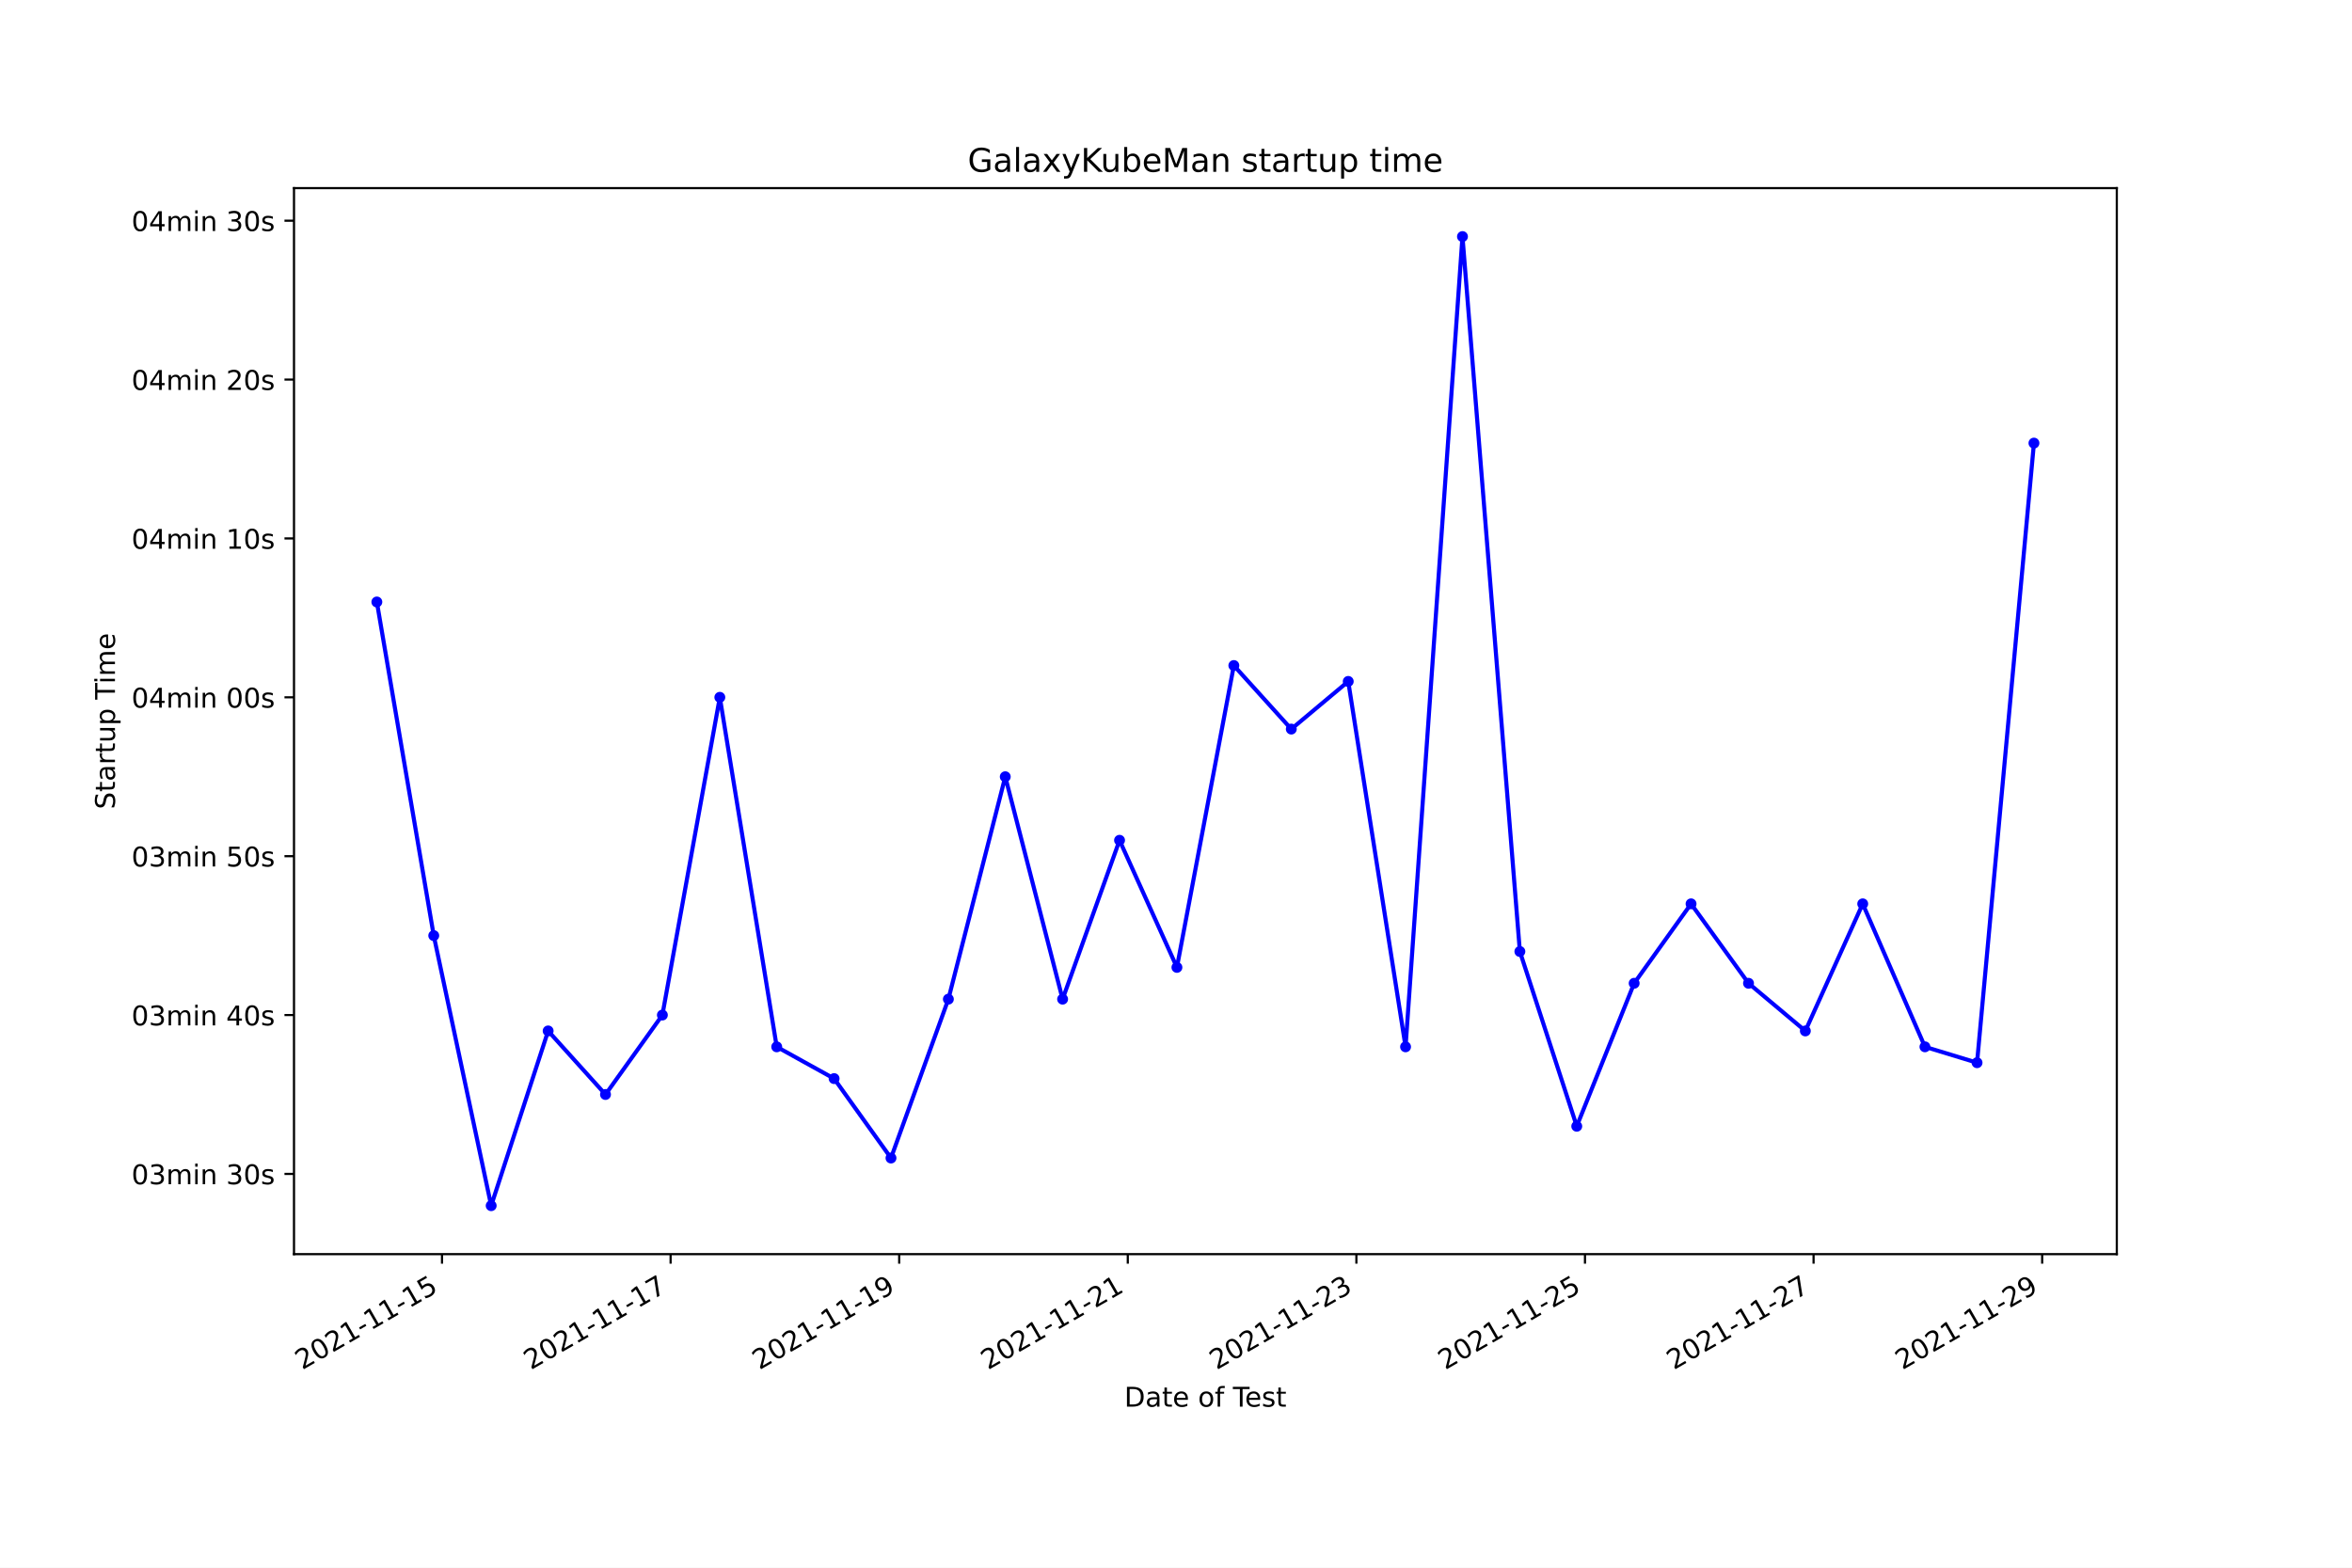
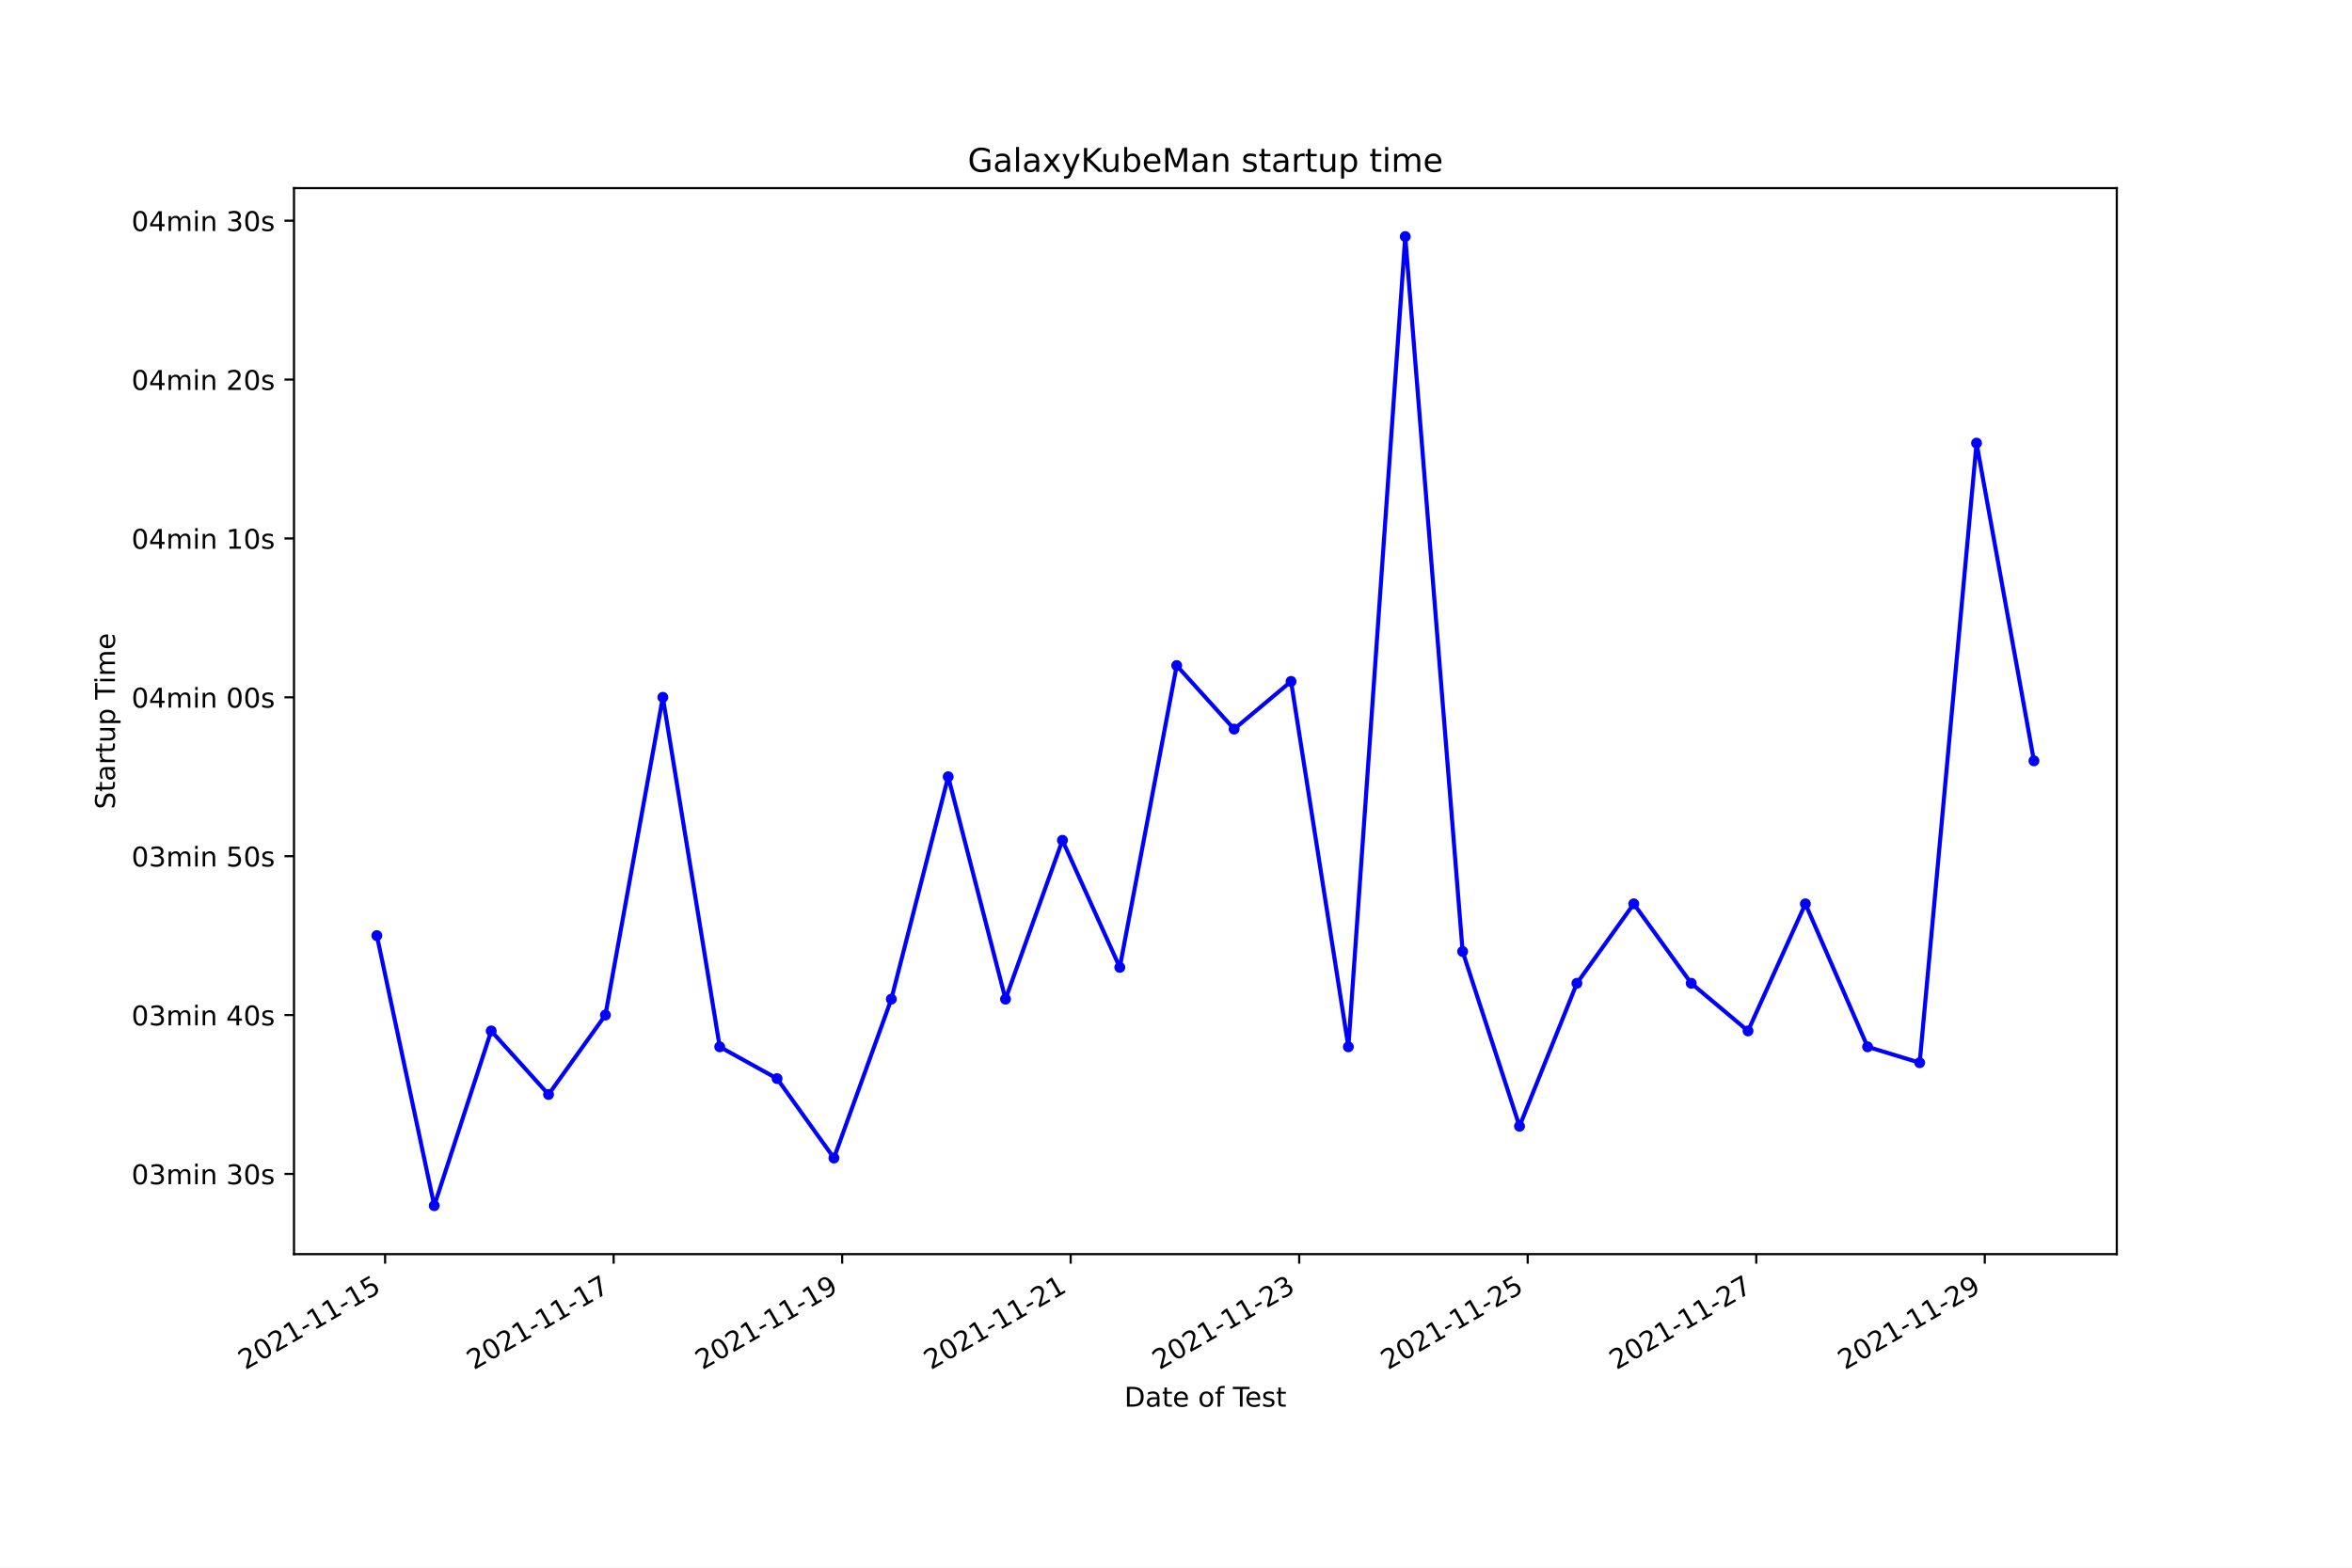
<svg xmlns="http://www.w3.org/2000/svg" xmlns:xlink="http://www.w3.org/1999/xlink" width="864pt" height="576pt" viewBox="0 0 864 576" version="1.1">
  <defs>
    <style type="text/css">*{stroke-linejoin: round; stroke-linecap: butt}</style>
  </defs>
  <g id="figure_1">
    <g id="patch_1">
      <path d="M 0 576  L 864 576  L 864 0  L 0 0  z " style="fill: #ffffff" />
    </g>
    <g id="axes_1">
      <g id="patch_2">
        <path d="M 108 460.8  L 777.6 460.8  L 777.6 69.12  L 108 69.12  z " style="fill: #ffffff" />
      </g>
      <g id="matplotlib.axis_1">
        <g id="xtick_1">
          <g id="line2d_1">
            <defs>
-               <path id="m0dc03f2bf3" d="M 0 0  L 0 3.5  " style="stroke: #000000; stroke-width: 0.8" />
+               <path id="m27f690bfe9" d="M 0 0  L 0 3.5  " style="stroke: #000000; stroke-width: 0.8" />
            </defs>
            <g>
-               <use xlink:href="#m0dc03f2bf3" x="162.371" y="460.8" style="stroke: #000000; stroke-width: 0.8" />
+               <use xlink:href="#m27f690bfe9" x="141.469" y="460.8" style="stroke: #000000; stroke-width: 0.8" />
            </g>
          </g>
          <g id="text_1">
-             <g transform="translate(111.0017 503.4383)rotate(-30)scale(0.1 -0.1)">
+             <g transform="translate(90.09979 503.4383)rotate(-30)scale(0.1 -0.1)">
              <defs>
                <path id="DejaVuSans-32" d="M 1228 531  L 3431 531  L 3431 0  L 469 0  L 469 531  Q 828 903 1448 1529  Q 2069 2156 2228 2338  Q 2531 2678 2651 2914  Q 2772 3150 2772 3378  Q 2772 3750 2511 3984  Q 2250 4219 1831 4219  Q 1534 4219 1204 4116  Q 875 4013 500 3803  L 500 4441  Q 881 4594 1212 4672  Q 1544 4750 1819 4750  Q 2544 4750 2975 4387  Q 3406 4025 3406 3419  Q 3406 3131 3298 2873  Q 3191 2616 2906 2266  Q 2828 2175 2409 1742  Q 1991 1309 1228 531  z " transform="scale(0.015625)" />
                <path id="DejaVuSans-30" d="M 2034 4250  Q 1547 4250 1301 3770  Q 1056 3291 1056 2328  Q 1056 1369 1301 889  Q 1547 409 2034 409  Q 2525 409 2770 889  Q 3016 1369 3016 2328  Q 3016 3291 2770 3770  Q 2525 4250 2034 4250  z M 2034 4750  Q 2819 4750 3233 4129  Q 3647 3509 3647 2328  Q 3647 1150 3233 529  Q 2819 -91 2034 -91  Q 1250 -91 836 529  Q 422 1150 422 2328  Q 422 3509 836 4129  Q 1250 4750 2034 4750  z " transform="scale(0.015625)" />
                <path id="DejaVuSans-31" d="M 794 531  L 1825 531  L 1825 4091  L 703 3866  L 703 4441  L 1819 4666  L 2450 4666  L 2450 531  L 3481 531  L 3481 0  L 794 0  L 794 531  z " transform="scale(0.015625)" />
                <path id="DejaVuSans-2d" d="M 313 2009  L 1997 2009  L 1997 1497  L 313 1497  L 313 2009  z " transform="scale(0.015625)" />
                <path id="DejaVuSans-35" d="M 691 4666  L 3169 4666  L 3169 4134  L 1269 4134  L 1269 2991  Q 1406 3038 1543 3061  Q 1681 3084 1819 3084  Q 2600 3084 3056 2656  Q 3513 2228 3513 1497  Q 3513 744 3044 326  Q 2575 -91 1722 -91  Q 1428 -91 1123 -41  Q 819 9 494 109  L 494 744  Q 775 591 1075 516  Q 1375 441 1709 441  Q 2250 441 2565 725  Q 2881 1009 2881 1497  Q 2881 1984 2565 2268  Q 2250 2553 1709 2553  Q 1456 2553 1204 2497  Q 953 2441 691 2322  L 691 4666  z " transform="scale(0.015625)" />
              </defs>
              <use xlink:href="#DejaVuSans-32" />
              <use xlink:href="#DejaVuSans-30" x="63.623" />
              <use xlink:href="#DejaVuSans-32" x="127.246" />
              <use xlink:href="#DejaVuSans-31" x="190.869" />
              <use xlink:href="#DejaVuSans-2d" x="254.492" />
              <use xlink:href="#DejaVuSans-31" x="290.576" />
              <use xlink:href="#DejaVuSans-31" x="354.199" />
              <use xlink:href="#DejaVuSans-2d" x="417.822" />
              <use xlink:href="#DejaVuSans-31" x="453.906" />
              <use xlink:href="#DejaVuSans-35" x="517.529" />
            </g>
          </g>
        </g>
        <g id="xtick_2">
          <g id="line2d_2">
            <g>
-               <use xlink:href="#m0dc03f2bf3" x="246.344" y="460.8" style="stroke: #000000; stroke-width: 0.8" />
+               <use xlink:href="#m27f690bfe9" x="225.416" y="460.8" style="stroke: #000000; stroke-width: 0.8" />
            </g>
          </g>
          <g id="text_2">
-             <g transform="translate(194.9748 503.4383)rotate(-30)scale(0.1 -0.1)">
+             <g transform="translate(174.0468 503.4383)rotate(-30)scale(0.1 -0.1)">
              <defs>
                <path id="DejaVuSans-37" d="M 525 4666  L 3525 4666  L 3525 4397  L 1831 0  L 1172 0  L 2766 4134  L 525 4134  L 525 4666  z " transform="scale(0.015625)" />
              </defs>
              <use xlink:href="#DejaVuSans-32" />
              <use xlink:href="#DejaVuSans-30" x="63.623" />
              <use xlink:href="#DejaVuSans-32" x="127.246" />
              <use xlink:href="#DejaVuSans-31" x="190.869" />
              <use xlink:href="#DejaVuSans-2d" x="254.492" />
              <use xlink:href="#DejaVuSans-31" x="290.576" />
              <use xlink:href="#DejaVuSans-31" x="354.199" />
              <use xlink:href="#DejaVuSans-2d" x="417.822" />
              <use xlink:href="#DejaVuSans-31" x="453.906" />
              <use xlink:href="#DejaVuSans-37" x="517.529" />
            </g>
          </g>
        </g>
        <g id="xtick_3">
          <g id="line2d_3">
            <g>
-               <use xlink:href="#m0dc03f2bf3" x="330.317" y="460.8" style="stroke: #000000; stroke-width: 0.8" />
+               <use xlink:href="#m27f690bfe9" x="309.363" y="460.8" style="stroke: #000000; stroke-width: 0.8" />
            </g>
          </g>
          <g id="text_3">
-             <g transform="translate(278.9479 503.4383)rotate(-30)scale(0.1 -0.1)">
+             <g transform="translate(257.9937 503.4383)rotate(-30)scale(0.1 -0.1)">
              <defs>
                <path id="DejaVuSans-39" d="M 703 97  L 703 672  Q 941 559 1184 500  Q 1428 441 1663 441  Q 2288 441 2617 861  Q 2947 1281 2994 2138  Q 2813 1869 2534 1725  Q 2256 1581 1919 1581  Q 1219 1581 811 2004  Q 403 2428 403 3163  Q 403 3881 828 4315  Q 1253 4750 1959 4750  Q 2769 4750 3195 4129  Q 3622 3509 3622 2328  Q 3622 1225 3098 567  Q 2575 -91 1691 -91  Q 1453 -91 1209 -44  Q 966 3 703 97  z M 1959 2075  Q 2384 2075 2632 2365  Q 2881 2656 2881 3163  Q 2881 3666 2632 3958  Q 2384 4250 1959 4250  Q 1534 4250 1286 3958  Q 1038 3666 1038 3163  Q 1038 2656 1286 2365  Q 1534 2075 1959 2075  z " transform="scale(0.015625)" />
              </defs>
              <use xlink:href="#DejaVuSans-32" />
              <use xlink:href="#DejaVuSans-30" x="63.623" />
              <use xlink:href="#DejaVuSans-32" x="127.246" />
              <use xlink:href="#DejaVuSans-31" x="190.869" />
              <use xlink:href="#DejaVuSans-2d" x="254.492" />
              <use xlink:href="#DejaVuSans-31" x="290.576" />
              <use xlink:href="#DejaVuSans-31" x="354.199" />
              <use xlink:href="#DejaVuSans-2d" x="417.822" />
              <use xlink:href="#DejaVuSans-31" x="453.906" />
              <use xlink:href="#DejaVuSans-39" x="517.529" />
            </g>
          </g>
        </g>
        <g id="xtick_4">
          <g id="line2d_4">
            <g>
-               <use xlink:href="#m0dc03f2bf3" x="414.29" y="460.8" style="stroke: #000000; stroke-width: 0.8" />
+               <use xlink:href="#m27f690bfe9" x="393.31" y="460.8" style="stroke: #000000; stroke-width: 0.8" />
            </g>
          </g>
          <g id="text_4">
-             <g transform="translate(362.921 503.4383)rotate(-30)scale(0.1 -0.1)">
+             <g transform="translate(341.9407 503.4383)rotate(-30)scale(0.1 -0.1)">
              <use xlink:href="#DejaVuSans-32" />
              <use xlink:href="#DejaVuSans-30" x="63.623" />
              <use xlink:href="#DejaVuSans-32" x="127.246" />
              <use xlink:href="#DejaVuSans-31" x="190.869" />
              <use xlink:href="#DejaVuSans-2d" x="254.492" />
              <use xlink:href="#DejaVuSans-31" x="290.576" />
              <use xlink:href="#DejaVuSans-31" x="354.199" />
              <use xlink:href="#DejaVuSans-2d" x="417.822" />
              <use xlink:href="#DejaVuSans-32" x="453.906" />
              <use xlink:href="#DejaVuSans-31" x="517.529" />
            </g>
          </g>
        </g>
        <g id="xtick_5">
          <g id="line2d_5">
            <g>
-               <use xlink:href="#m0dc03f2bf3" x="498.264" y="460.8" style="stroke: #000000; stroke-width: 0.8" />
+               <use xlink:href="#m27f690bfe9" x="477.257" y="460.8" style="stroke: #000000; stroke-width: 0.8" />
            </g>
          </g>
          <g id="text_5">
-             <g transform="translate(446.8941 503.4383)rotate(-30)scale(0.1 -0.1)">
+             <g transform="translate(425.8877 503.4383)rotate(-30)scale(0.1 -0.1)">
              <defs>
                <path id="DejaVuSans-33" d="M 2597 2516  Q 3050 2419 3304 2112  Q 3559 1806 3559 1356  Q 3559 666 3084 287  Q 2609 -91 1734 -91  Q 1441 -91 1130 -33  Q 819 25 488 141  L 488 750  Q 750 597 1062 519  Q 1375 441 1716 441  Q 2309 441 2620 675  Q 2931 909 2931 1356  Q 2931 1769 2642 2001  Q 2353 2234 1838 2234  L 1294 2234  L 1294 2753  L 1863 2753  Q 2328 2753 2575 2939  Q 2822 3125 2822 3475  Q 2822 3834 2567 4026  Q 2313 4219 1838 4219  Q 1578 4219 1281 4162  Q 984 4106 628 3988  L 628 4550  Q 988 4650 1302 4700  Q 1616 4750 1894 4750  Q 2613 4750 3031 4423  Q 3450 4097 3450 3541  Q 3450 3153 3228 2886  Q 3006 2619 2597 2516  z " transform="scale(0.015625)" />
              </defs>
              <use xlink:href="#DejaVuSans-32" />
              <use xlink:href="#DejaVuSans-30" x="63.623" />
              <use xlink:href="#DejaVuSans-32" x="127.246" />
              <use xlink:href="#DejaVuSans-31" x="190.869" />
              <use xlink:href="#DejaVuSans-2d" x="254.492" />
              <use xlink:href="#DejaVuSans-31" x="290.576" />
              <use xlink:href="#DejaVuSans-31" x="354.199" />
              <use xlink:href="#DejaVuSans-2d" x="417.822" />
              <use xlink:href="#DejaVuSans-32" x="453.906" />
              <use xlink:href="#DejaVuSans-33" x="517.529" />
            </g>
          </g>
        </g>
        <g id="xtick_6">
          <g id="line2d_6">
            <g>
-               <use xlink:href="#m0dc03f2bf3" x="582.237" y="460.8" style="stroke: #000000; stroke-width: 0.8" />
+               <use xlink:href="#m27f690bfe9" x="561.204" y="460.8" style="stroke: #000000; stroke-width: 0.8" />
            </g>
          </g>
          <g id="text_6">
-             <g transform="translate(530.8672 503.4383)rotate(-30)scale(0.1 -0.1)">
+             <g transform="translate(509.8346 503.4383)rotate(-30)scale(0.1 -0.1)">
              <use xlink:href="#DejaVuSans-32" />
              <use xlink:href="#DejaVuSans-30" x="63.623" />
              <use xlink:href="#DejaVuSans-32" x="127.246" />
              <use xlink:href="#DejaVuSans-31" x="190.869" />
              <use xlink:href="#DejaVuSans-2d" x="254.492" />
              <use xlink:href="#DejaVuSans-31" x="290.576" />
              <use xlink:href="#DejaVuSans-31" x="354.199" />
              <use xlink:href="#DejaVuSans-2d" x="417.822" />
              <use xlink:href="#DejaVuSans-32" x="453.906" />
              <use xlink:href="#DejaVuSans-35" x="517.529" />
            </g>
          </g>
        </g>
        <g id="xtick_7">
          <g id="line2d_7">
            <g>
-               <use xlink:href="#m0dc03f2bf3" x="666.21" y="460.8" style="stroke: #000000; stroke-width: 0.8" />
+               <use xlink:href="#m27f690bfe9" x="645.151" y="460.8" style="stroke: #000000; stroke-width: 0.8" />
            </g>
          </g>
          <g id="text_7">
-             <g transform="translate(614.8403 503.4383)rotate(-30)scale(0.1 -0.1)">
+             <g transform="translate(593.7816 503.4383)rotate(-30)scale(0.1 -0.1)">
              <use xlink:href="#DejaVuSans-32" />
              <use xlink:href="#DejaVuSans-30" x="63.623" />
              <use xlink:href="#DejaVuSans-32" x="127.246" />
              <use xlink:href="#DejaVuSans-31" x="190.869" />
              <use xlink:href="#DejaVuSans-2d" x="254.492" />
              <use xlink:href="#DejaVuSans-31" x="290.576" />
              <use xlink:href="#DejaVuSans-31" x="354.199" />
              <use xlink:href="#DejaVuSans-2d" x="417.822" />
              <use xlink:href="#DejaVuSans-32" x="453.906" />
              <use xlink:href="#DejaVuSans-37" x="517.529" />
            </g>
          </g>
        </g>
        <g id="xtick_8">
          <g id="line2d_8">
            <g>
-               <use xlink:href="#m0dc03f2bf3" x="750.183" y="460.8" style="stroke: #000000; stroke-width: 0.8" />
+               <use xlink:href="#m27f690bfe9" x="729.098" y="460.8" style="stroke: #000000; stroke-width: 0.8" />
            </g>
          </g>
          <g id="text_8">
-             <g transform="translate(698.8134 503.4383)rotate(-30)scale(0.1 -0.1)">
+             <g transform="translate(677.7286 503.4383)rotate(-30)scale(0.1 -0.1)">
              <use xlink:href="#DejaVuSans-32" />
              <use xlink:href="#DejaVuSans-30" x="63.623" />
              <use xlink:href="#DejaVuSans-32" x="127.246" />
              <use xlink:href="#DejaVuSans-31" x="190.869" />
              <use xlink:href="#DejaVuSans-2d" x="254.492" />
              <use xlink:href="#DejaVuSans-31" x="290.576" />
              <use xlink:href="#DejaVuSans-31" x="354.199" />
              <use xlink:href="#DejaVuSans-2d" x="417.822" />
              <use xlink:href="#DejaVuSans-32" x="453.906" />
              <use xlink:href="#DejaVuSans-39" x="517.529" />
            </g>
          </g>
        </g>
        <g id="text_9">
          <g transform="translate(413.0063 516.8378)scale(0.1 -0.1)">
            <defs>
              <path id="DejaVuSans-44" d="M 1259 4147  L 1259 519  L 2022 519  Q 2988 519 3436 956  Q 3884 1394 3884 2338  Q 3884 3275 3436 3711  Q 2988 4147 2022 4147  L 1259 4147  z M 628 4666  L 1925 4666  Q 3281 4666 3915 4102  Q 4550 3538 4550 2338  Q 4550 1131 3912 565  Q 3275 0 1925 0  L 628 0  L 628 4666  z " transform="scale(0.015625)" />
              <path id="DejaVuSans-61" d="M 2194 1759  Q 1497 1759 1228 1600  Q 959 1441 959 1056  Q 959 750 1161 570  Q 1363 391 1709 391  Q 2188 391 2477 730  Q 2766 1069 2766 1631  L 2766 1759  L 2194 1759  z M 3341 1997  L 3341 0  L 2766 0  L 2766 531  Q 2569 213 2275 61  Q 1981 -91 1556 -91  Q 1019 -91 701 211  Q 384 513 384 1019  Q 384 1609 779 1909  Q 1175 2209 1959 2209  L 2766 2209  L 2766 2266  Q 2766 2663 2505 2880  Q 2244 3097 1772 3097  Q 1472 3097 1187 3025  Q 903 2953 641 2809  L 641 3341  Q 956 3463 1253 3523  Q 1550 3584 1831 3584  Q 2591 3584 2966 3190  Q 3341 2797 3341 1997  z " transform="scale(0.015625)" />
              <path id="DejaVuSans-74" d="M 1172 4494  L 1172 3500  L 2356 3500  L 2356 3053  L 1172 3053  L 1172 1153  Q 1172 725 1289 603  Q 1406 481 1766 481  L 2356 481  L 2356 0  L 1766 0  Q 1100 0 847 248  Q 594 497 594 1153  L 594 3053  L 172 3053  L 172 3500  L 594 3500  L 594 4494  L 1172 4494  z " transform="scale(0.015625)" />
              <path id="DejaVuSans-65" d="M 3597 1894  L 3597 1613  L 953 1613  Q 991 1019 1311 708  Q 1631 397 2203 397  Q 2534 397 2845 478  Q 3156 559 3463 722  L 3463 178  Q 3153 47 2828 -22  Q 2503 -91 2169 -91  Q 1331 -91 842 396  Q 353 884 353 1716  Q 353 2575 817 3079  Q 1281 3584 2069 3584  Q 2775 3584 3186 3129  Q 3597 2675 3597 1894  z M 3022 2063  Q 3016 2534 2758 2815  Q 2500 3097 2075 3097  Q 1594 3097 1305 2825  Q 1016 2553 972 2059  L 3022 2063  z " transform="scale(0.015625)" />
              <path id="DejaVuSans-20" transform="scale(0.015625)" />
              <path id="DejaVuSans-6f" d="M 1959 3097  Q 1497 3097 1228 2736  Q 959 2375 959 1747  Q 959 1119 1226 758  Q 1494 397 1959 397  Q 2419 397 2687 759  Q 2956 1122 2956 1747  Q 2956 2369 2687 2733  Q 2419 3097 1959 3097  z M 1959 3584  Q 2709 3584 3137 3096  Q 3566 2609 3566 1747  Q 3566 888 3137 398  Q 2709 -91 1959 -91  Q 1206 -91 779 398  Q 353 888 353 1747  Q 353 2609 779 3096  Q 1206 3584 1959 3584  z " transform="scale(0.015625)" />
              <path id="DejaVuSans-66" d="M 2375 4863  L 2375 4384  L 1825 4384  Q 1516 4384 1395 4259  Q 1275 4134 1275 3809  L 1275 3500  L 2222 3500  L 2222 3053  L 1275 3053  L 1275 0  L 697 0  L 697 3053  L 147 3053  L 147 3500  L 697 3500  L 697 3744  Q 697 4328 969 4595  Q 1241 4863 1831 4863  L 2375 4863  z " transform="scale(0.015625)" />
              <path id="DejaVuSans-54" d="M -19 4666  L 3928 4666  L 3928 4134  L 2272 4134  L 2272 0  L 1638 0  L 1638 4134  L -19 4134  L -19 4666  z " transform="scale(0.015625)" />
              <path id="DejaVuSans-73" d="M 2834 3397  L 2834 2853  Q 2591 2978 2328 3040  Q 2066 3103 1784 3103  Q 1356 3103 1142 2972  Q 928 2841 928 2578  Q 928 2378 1081 2264  Q 1234 2150 1697 2047  L 1894 2003  Q 2506 1872 2764 1633  Q 3022 1394 3022 966  Q 3022 478 2636 193  Q 2250 -91 1575 -91  Q 1294 -91 989 -36  Q 684 19 347 128  L 347 722  Q 666 556 975 473  Q 1284 391 1588 391  Q 1994 391 2212 530  Q 2431 669 2431 922  Q 2431 1156 2273 1281  Q 2116 1406 1581 1522  L 1381 1569  Q 847 1681 609 1914  Q 372 2147 372 2553  Q 372 3047 722 3315  Q 1072 3584 1716 3584  Q 2034 3584 2315 3537  Q 2597 3491 2834 3397  z " transform="scale(0.015625)" />
            </defs>
            <use xlink:href="#DejaVuSans-44" />
            <use xlink:href="#DejaVuSans-61" x="77.002" />
            <use xlink:href="#DejaVuSans-74" x="138.281" />
            <use xlink:href="#DejaVuSans-65" x="177.49" />
            <use xlink:href="#DejaVuSans-20" x="239.014" />
            <use xlink:href="#DejaVuSans-6f" x="270.801" />
            <use xlink:href="#DejaVuSans-66" x="331.982" />
            <use xlink:href="#DejaVuSans-20" x="367.188" />
            <use xlink:href="#DejaVuSans-54" x="398.975" />
            <use xlink:href="#DejaVuSans-65" x="443.059" />
            <use xlink:href="#DejaVuSans-73" x="504.582" />
            <use xlink:href="#DejaVuSans-74" x="556.682" />
          </g>
        </g>
      </g>
      <g id="matplotlib.axis_2">
        <g id="ytick_1">
          <g id="line2d_9">
            <defs>
-               <path id="m4261c9eadb" d="M 0 0  L -3.5 0  " style="stroke: #000000; stroke-width: 0.8" />
+               <path id="mae5d8ed506" d="M 0 0  L -3.5 0  " style="stroke: #000000; stroke-width: 0.8" />
            </defs>
            <g>
-               <use xlink:href="#m4261c9eadb" x="108" y="431.322" style="stroke: #000000; stroke-width: 0.8" />
+               <use xlink:href="#mae5d8ed506" x="108" y="431.322" style="stroke: #000000; stroke-width: 0.8" />
            </g>
          </g>
          <g id="text_10">
            <g transform="translate(48.30625 435.1211)scale(0.1 -0.1)">
              <defs>
                <path id="DejaVuSans-6d" d="M 3328 2828  Q 3544 3216 3844 3400  Q 4144 3584 4550 3584  Q 5097 3584 5394 3201  Q 5691 2819 5691 2113  L 5691 0  L 5113 0  L 5113 2094  Q 5113 2597 4934 2840  Q 4756 3084 4391 3084  Q 3944 3084 3684 2787  Q 3425 2491 3425 1978  L 3425 0  L 2847 0  L 2847 2094  Q 2847 2600 2669 2842  Q 2491 3084 2119 3084  Q 1678 3084 1418 2786  Q 1159 2488 1159 1978  L 1159 0  L 581 0  L 581 3500  L 1159 3500  L 1159 2956  Q 1356 3278 1631 3431  Q 1906 3584 2284 3584  Q 2666 3584 2933 3390  Q 3200 3197 3328 2828  z " transform="scale(0.015625)" />
                <path id="DejaVuSans-69" d="M 603 3500  L 1178 3500  L 1178 0  L 603 0  L 603 3500  z M 603 4863  L 1178 4863  L 1178 4134  L 603 4134  L 603 4863  z " transform="scale(0.015625)" />
                <path id="DejaVuSans-6e" d="M 3513 2113  L 3513 0  L 2938 0  L 2938 2094  Q 2938 2591 2744 2837  Q 2550 3084 2163 3084  Q 1697 3084 1428 2787  Q 1159 2491 1159 1978  L 1159 0  L 581 0  L 581 3500  L 1159 3500  L 1159 2956  Q 1366 3272 1645 3428  Q 1925 3584 2291 3584  Q 2894 3584 3203 3211  Q 3513 2838 3513 2113  z " transform="scale(0.015625)" />
              </defs>
              <use xlink:href="#DejaVuSans-30" />
              <use xlink:href="#DejaVuSans-33" x="63.623" />
              <use xlink:href="#DejaVuSans-6d" x="127.246" />
              <use xlink:href="#DejaVuSans-69" x="224.658" />
              <use xlink:href="#DejaVuSans-6e" x="252.441" />
              <use xlink:href="#DejaVuSans-20" x="315.82" />
              <use xlink:href="#DejaVuSans-33" x="347.607" />
              <use xlink:href="#DejaVuSans-30" x="411.23" />
              <use xlink:href="#DejaVuSans-73" x="474.854" />
            </g>
          </g>
        </g>
        <g id="ytick_2">
          <g id="line2d_10">
            <g>
-               <use xlink:href="#m4261c9eadb" x="108" y="372.949" style="stroke: #000000; stroke-width: 0.8" />
+               <use xlink:href="#mae5d8ed506" x="108" y="372.949" style="stroke: #000000; stroke-width: 0.8" />
            </g>
          </g>
          <g id="text_11">
            <g transform="translate(48.30625 376.7485)scale(0.1 -0.1)">
              <defs>
                <path id="DejaVuSans-34" d="M 2419 4116  L 825 1625  L 2419 1625  L 2419 4116  z M 2253 4666  L 3047 4666  L 3047 1625  L 3713 1625  L 3713 1100  L 3047 1100  L 3047 0  L 2419 0  L 2419 1100  L 313 1100  L 313 1709  L 2253 4666  z " transform="scale(0.015625)" />
              </defs>
              <use xlink:href="#DejaVuSans-30" />
              <use xlink:href="#DejaVuSans-33" x="63.623" />
              <use xlink:href="#DejaVuSans-6d" x="127.246" />
              <use xlink:href="#DejaVuSans-69" x="224.658" />
              <use xlink:href="#DejaVuSans-6e" x="252.441" />
              <use xlink:href="#DejaVuSans-20" x="315.82" />
              <use xlink:href="#DejaVuSans-34" x="347.607" />
              <use xlink:href="#DejaVuSans-30" x="411.23" />
              <use xlink:href="#DejaVuSans-73" x="474.854" />
            </g>
          </g>
        </g>
        <g id="ytick_3">
          <g id="line2d_11">
            <g>
-               <use xlink:href="#m4261c9eadb" x="108" y="314.577" style="stroke: #000000; stroke-width: 0.8" />
+               <use xlink:href="#mae5d8ed506" x="108" y="314.577" style="stroke: #000000; stroke-width: 0.8" />
            </g>
          </g>
          <g id="text_12">
            <g transform="translate(48.30625 318.3759)scale(0.1 -0.1)">
              <use xlink:href="#DejaVuSans-30" />
              <use xlink:href="#DejaVuSans-33" x="63.623" />
              <use xlink:href="#DejaVuSans-6d" x="127.246" />
              <use xlink:href="#DejaVuSans-69" x="224.658" />
              <use xlink:href="#DejaVuSans-6e" x="252.441" />
              <use xlink:href="#DejaVuSans-20" x="315.82" />
              <use xlink:href="#DejaVuSans-35" x="347.607" />
              <use xlink:href="#DejaVuSans-30" x="411.23" />
              <use xlink:href="#DejaVuSans-73" x="474.854" />
            </g>
          </g>
        </g>
        <g id="ytick_4">
          <g id="line2d_12">
            <g>
-               <use xlink:href="#m4261c9eadb" x="108" y="256.204" style="stroke: #000000; stroke-width: 0.8" />
+               <use xlink:href="#mae5d8ed506" x="108" y="256.204" style="stroke: #000000; stroke-width: 0.8" />
            </g>
          </g>
          <g id="text_13">
            <g transform="translate(48.30625 260.0033)scale(0.1 -0.1)">
              <use xlink:href="#DejaVuSans-30" />
              <use xlink:href="#DejaVuSans-34" x="63.623" />
              <use xlink:href="#DejaVuSans-6d" x="127.246" />
              <use xlink:href="#DejaVuSans-69" x="224.658" />
              <use xlink:href="#DejaVuSans-6e" x="252.441" />
              <use xlink:href="#DejaVuSans-20" x="315.82" />
              <use xlink:href="#DejaVuSans-30" x="347.607" />
              <use xlink:href="#DejaVuSans-30" x="411.23" />
              <use xlink:href="#DejaVuSans-73" x="474.854" />
            </g>
          </g>
        </g>
        <g id="ytick_5">
          <g id="line2d_13">
            <g>
-               <use xlink:href="#m4261c9eadb" x="108" y="197.832" style="stroke: #000000; stroke-width: 0.8" />
+               <use xlink:href="#mae5d8ed506" x="108" y="197.832" style="stroke: #000000; stroke-width: 0.8" />
            </g>
          </g>
          <g id="text_14">
            <g transform="translate(48.30625 201.6308)scale(0.1 -0.1)">
              <use xlink:href="#DejaVuSans-30" />
              <use xlink:href="#DejaVuSans-34" x="63.623" />
              <use xlink:href="#DejaVuSans-6d" x="127.246" />
              <use xlink:href="#DejaVuSans-69" x="224.658" />
              <use xlink:href="#DejaVuSans-6e" x="252.441" />
              <use xlink:href="#DejaVuSans-20" x="315.82" />
              <use xlink:href="#DejaVuSans-31" x="347.607" />
              <use xlink:href="#DejaVuSans-30" x="411.23" />
              <use xlink:href="#DejaVuSans-73" x="474.854" />
            </g>
          </g>
        </g>
        <g id="ytick_6">
          <g id="line2d_14">
            <g>
-               <use xlink:href="#m4261c9eadb" x="108" y="139.459" style="stroke: #000000; stroke-width: 0.8" />
+               <use xlink:href="#mae5d8ed506" x="108" y="139.459" style="stroke: #000000; stroke-width: 0.8" />
            </g>
          </g>
          <g id="text_15">
            <g transform="translate(48.30625 143.2582)scale(0.1 -0.1)">
              <use xlink:href="#DejaVuSans-30" />
              <use xlink:href="#DejaVuSans-34" x="63.623" />
              <use xlink:href="#DejaVuSans-6d" x="127.246" />
              <use xlink:href="#DejaVuSans-69" x="224.658" />
              <use xlink:href="#DejaVuSans-6e" x="252.441" />
              <use xlink:href="#DejaVuSans-20" x="315.82" />
              <use xlink:href="#DejaVuSans-32" x="347.607" />
              <use xlink:href="#DejaVuSans-30" x="411.23" />
              <use xlink:href="#DejaVuSans-73" x="474.854" />
            </g>
          </g>
        </g>
        <g id="ytick_7">
          <g id="line2d_15">
            <g>
-               <use xlink:href="#m4261c9eadb" x="108" y="81.086" style="stroke: #000000; stroke-width: 0.8" />
+               <use xlink:href="#mae5d8ed506" x="108" y="81.086" style="stroke: #000000; stroke-width: 0.8" />
            </g>
          </g>
          <g id="text_16">
            <g transform="translate(48.30625 84.8856)scale(0.1 -0.1)">
              <use xlink:href="#DejaVuSans-30" />
              <use xlink:href="#DejaVuSans-34" x="63.623" />
              <use xlink:href="#DejaVuSans-6d" x="127.246" />
              <use xlink:href="#DejaVuSans-69" x="224.658" />
              <use xlink:href="#DejaVuSans-6e" x="252.441" />
              <use xlink:href="#DejaVuSans-20" x="315.82" />
              <use xlink:href="#DejaVuSans-33" x="347.607" />
              <use xlink:href="#DejaVuSans-30" x="411.23" />
              <use xlink:href="#DejaVuSans-73" x="474.854" />
            </g>
          </g>
        </g>
        <g id="text_17">
          <g transform="translate(42.22656 297.3397)rotate(-90)scale(0.1 -0.1)">
            <defs>
              <path id="DejaVuSans-53" d="M 3425 4513  L 3425 3897  Q 3066 4069 2747 4153  Q 2428 4238 2131 4238  Q 1616 4238 1336 4038  Q 1056 3838 1056 3469  Q 1056 3159 1242 3001  Q 1428 2844 1947 2747  L 2328 2669  Q 3034 2534 3370 2195  Q 3706 1856 3706 1288  Q 3706 609 3251 259  Q 2797 -91 1919 -91  Q 1588 -91 1214 -16  Q 841 59 441 206  L 441 856  Q 825 641 1194 531  Q 1563 422 1919 422  Q 2459 422 2753 634  Q 3047 847 3047 1241  Q 3047 1584 2836 1778  Q 2625 1972 2144 2069  L 1759 2144  Q 1053 2284 737 2584  Q 422 2884 422 3419  Q 422 4038 858 4394  Q 1294 4750 2059 4750  Q 2388 4750 2728 4690  Q 3069 4631 3425 4513  z " transform="scale(0.015625)" />
              <path id="DejaVuSans-72" d="M 2631 2963  Q 2534 3019 2420 3045  Q 2306 3072 2169 3072  Q 1681 3072 1420 2755  Q 1159 2438 1159 1844  L 1159 0  L 581 0  L 581 3500  L 1159 3500  L 1159 2956  Q 1341 3275 1631 3429  Q 1922 3584 2338 3584  Q 2397 3584 2469 3576  Q 2541 3569 2628 3553  L 2631 2963  z " transform="scale(0.015625)" />
              <path id="DejaVuSans-75" d="M 544 1381  L 544 3500  L 1119 3500  L 1119 1403  Q 1119 906 1312 657  Q 1506 409 1894 409  Q 2359 409 2629 706  Q 2900 1003 2900 1516  L 2900 3500  L 3475 3500  L 3475 0  L 2900 0  L 2900 538  Q 2691 219 2414 64  Q 2138 -91 1772 -91  Q 1169 -91 856 284  Q 544 659 544 1381  z M 1991 3584  L 1991 3584  z " transform="scale(0.015625)" />
              <path id="DejaVuSans-70" d="M 1159 525  L 1159 -1331  L 581 -1331  L 581 3500  L 1159 3500  L 1159 2969  Q 1341 3281 1617 3432  Q 1894 3584 2278 3584  Q 2916 3584 3314 3078  Q 3713 2572 3713 1747  Q 3713 922 3314 415  Q 2916 -91 2278 -91  Q 1894 -91 1617 61  Q 1341 213 1159 525  z M 3116 1747  Q 3116 2381 2855 2742  Q 2594 3103 2138 3103  Q 1681 3103 1420 2742  Q 1159 2381 1159 1747  Q 1159 1113 1420 752  Q 1681 391 2138 391  Q 2594 391 2855 752  Q 3116 1113 3116 1747  z " transform="scale(0.015625)" />
            </defs>
            <use xlink:href="#DejaVuSans-53" />
            <use xlink:href="#DejaVuSans-74" x="63.477" />
            <use xlink:href="#DejaVuSans-61" x="102.686" />
            <use xlink:href="#DejaVuSans-72" x="163.965" />
            <use xlink:href="#DejaVuSans-74" x="205.078" />
            <use xlink:href="#DejaVuSans-75" x="244.287" />
            <use xlink:href="#DejaVuSans-70" x="307.666" />
            <use xlink:href="#DejaVuSans-20" x="371.143" />
            <use xlink:href="#DejaVuSans-54" x="402.93" />
            <use xlink:href="#DejaVuSans-69" x="460.889" />
            <use xlink:href="#DejaVuSans-6d" x="488.672" />
            <use xlink:href="#DejaVuSans-65" x="586.084" />
          </g>
        </g>
      </g>
      <g id="line2d_16">
-         <path d="M 747.164 162.808  L 726.264 390.461  L 707.124 384.624  L 684.266 332.088  L 663.188 378.787  L 642.313 361.275  L 621.207 332.088  L 600.304 361.275  L 579.217 413.81  L 558.32 349.6  L 537.235 86.924  L 516.331 384.624  L 495.271 250.367  L 474.353 267.879  L 453.249 244.53  L 432.34 355.437  L 411.263 308.739  L 390.346 367.112  L 369.282 285.39  L 348.384 367.112  L 327.302 425.485  L 306.403 396.298  L 285.328 384.624  L 264.427 256.204  L 243.323 372.949  L 222.426 402.136  L 201.359 378.787  L 180.434 442.996  L 159.337 343.763  L 138.436 221.181  " clip-path="url(#p4f63012ca2)" style="fill: none; stroke: #0000ff; stroke-width: 1.5; stroke-linecap: square" />
+         <path d="M 747.164 279.553  L 726.08 162.808  L 705.187 390.461  L 686.052 384.624  L 663.202 332.088  L 642.13 378.787  L 621.262 361.275  L 600.163 332.088  L 579.266 361.275  L 558.186 413.81  L 537.295 349.6  L 516.216 86.924  L 495.319 384.624  L 474.265 250.367  L 453.354 267.879  L 432.257 244.53  L 411.354 355.437  L 390.284 308.739  L 369.374 367.112  L 348.316 285.39  L 327.424 367.112  L 306.349 425.485  L 285.456 396.298  L 264.387 384.624  L 243.493 256.204  L 222.396 372.949  L 201.505 402.136  L 180.445 378.787  L 159.526 442.996  L 138.436 343.763  " clip-path="url(#p4a23b496e2)" style="fill: none; stroke: #0000ff; stroke-width: 1.5; stroke-linecap: square" />
        <defs>
-           <path id="mb611359e0c" d="M 0 1.5  C 0.398 1.5 0.779 1.342 1.061 1.061  C 1.342 0.779 1.5 0.398 1.5 0  C 1.5 -0.398 1.342 -0.779 1.061 -1.061  C 0.779 -1.342 0.398 -1.5 0 -1.5  C -0.398 -1.5 -0.779 -1.342 -1.061 -1.061  C -1.342 -0.779 -1.5 -0.398 -1.5 0  C -1.5 0.398 -1.342 0.779 -1.061 1.061  C -0.779 1.342 -0.398 1.5 0 1.5  z " style="stroke: #0000ff" />
+           <path id="m10c609f1b0" d="M 0 1.5  C 0.398 1.5 0.779 1.342 1.061 1.061  C 1.342 0.779 1.5 0.398 1.5 0  C 1.5 -0.398 1.342 -0.779 1.061 -1.061  C 0.779 -1.342 0.398 -1.5 0 -1.5  C -0.398 -1.5 -0.779 -1.342 -1.061 -1.061  C -1.342 -0.779 -1.5 -0.398 -1.5 0  C -1.5 0.398 -1.342 0.779 -1.061 1.061  C -0.779 1.342 -0.398 1.5 0 1.5  z " style="stroke: #0000ff" />
        </defs>
-         <g clip-path="url(#p4f63012ca2)">
-           <use xlink:href="#mb611359e0c" x="747.164" y="162.808" style="fill: #0000ff; stroke: #0000ff" />
-           <use xlink:href="#mb611359e0c" x="726.264" y="390.461" style="fill: #0000ff; stroke: #0000ff" />
-           <use xlink:href="#mb611359e0c" x="707.124" y="384.624" style="fill: #0000ff; stroke: #0000ff" />
-           <use xlink:href="#mb611359e0c" x="684.266" y="332.088" style="fill: #0000ff; stroke: #0000ff" />
-           <use xlink:href="#mb611359e0c" x="663.188" y="378.787" style="fill: #0000ff; stroke: #0000ff" />
-           <use xlink:href="#mb611359e0c" x="642.313" y="361.275" style="fill: #0000ff; stroke: #0000ff" />
-           <use xlink:href="#mb611359e0c" x="621.207" y="332.088" style="fill: #0000ff; stroke: #0000ff" />
-           <use xlink:href="#mb611359e0c" x="600.304" y="361.275" style="fill: #0000ff; stroke: #0000ff" />
-           <use xlink:href="#mb611359e0c" x="579.217" y="413.81" style="fill: #0000ff; stroke: #0000ff" />
-           <use xlink:href="#mb611359e0c" x="558.32" y="349.6" style="fill: #0000ff; stroke: #0000ff" />
-           <use xlink:href="#mb611359e0c" x="537.235" y="86.924" style="fill: #0000ff; stroke: #0000ff" />
-           <use xlink:href="#mb611359e0c" x="516.331" y="384.624" style="fill: #0000ff; stroke: #0000ff" />
-           <use xlink:href="#mb611359e0c" x="495.271" y="250.367" style="fill: #0000ff; stroke: #0000ff" />
-           <use xlink:href="#mb611359e0c" x="474.353" y="267.879" style="fill: #0000ff; stroke: #0000ff" />
-           <use xlink:href="#mb611359e0c" x="453.249" y="244.53" style="fill: #0000ff; stroke: #0000ff" />
-           <use xlink:href="#mb611359e0c" x="432.34" y="355.437" style="fill: #0000ff; stroke: #0000ff" />
-           <use xlink:href="#mb611359e0c" x="411.263" y="308.739" style="fill: #0000ff; stroke: #0000ff" />
-           <use xlink:href="#mb611359e0c" x="390.346" y="367.112" style="fill: #0000ff; stroke: #0000ff" />
-           <use xlink:href="#mb611359e0c" x="369.282" y="285.39" style="fill: #0000ff; stroke: #0000ff" />
-           <use xlink:href="#mb611359e0c" x="348.384" y="367.112" style="fill: #0000ff; stroke: #0000ff" />
-           <use xlink:href="#mb611359e0c" x="327.302" y="425.485" style="fill: #0000ff; stroke: #0000ff" />
-           <use xlink:href="#mb611359e0c" x="306.403" y="396.298" style="fill: #0000ff; stroke: #0000ff" />
-           <use xlink:href="#mb611359e0c" x="285.328" y="384.624" style="fill: #0000ff; stroke: #0000ff" />
-           <use xlink:href="#mb611359e0c" x="264.427" y="256.204" style="fill: #0000ff; stroke: #0000ff" />
-           <use xlink:href="#mb611359e0c" x="243.323" y="372.949" style="fill: #0000ff; stroke: #0000ff" />
-           <use xlink:href="#mb611359e0c" x="222.426" y="402.136" style="fill: #0000ff; stroke: #0000ff" />
-           <use xlink:href="#mb611359e0c" x="201.359" y="378.787" style="fill: #0000ff; stroke: #0000ff" />
-           <use xlink:href="#mb611359e0c" x="180.434" y="442.996" style="fill: #0000ff; stroke: #0000ff" />
-           <use xlink:href="#mb611359e0c" x="159.337" y="343.763" style="fill: #0000ff; stroke: #0000ff" />
-           <use xlink:href="#mb611359e0c" x="138.436" y="221.181" style="fill: #0000ff; stroke: #0000ff" />
+         <g clip-path="url(#p4a23b496e2)">
+           <use xlink:href="#m10c609f1b0" x="747.164" y="279.553" style="fill: #0000ff; stroke: #0000ff" />
+           <use xlink:href="#m10c609f1b0" x="726.08" y="162.808" style="fill: #0000ff; stroke: #0000ff" />
+           <use xlink:href="#m10c609f1b0" x="705.187" y="390.461" style="fill: #0000ff; stroke: #0000ff" />
+           <use xlink:href="#m10c609f1b0" x="686.052" y="384.624" style="fill: #0000ff; stroke: #0000ff" />
+           <use xlink:href="#m10c609f1b0" x="663.202" y="332.088" style="fill: #0000ff; stroke: #0000ff" />
+           <use xlink:href="#m10c609f1b0" x="642.13" y="378.787" style="fill: #0000ff; stroke: #0000ff" />
+           <use xlink:href="#m10c609f1b0" x="621.262" y="361.275" style="fill: #0000ff; stroke: #0000ff" />
+           <use xlink:href="#m10c609f1b0" x="600.163" y="332.088" style="fill: #0000ff; stroke: #0000ff" />
+           <use xlink:href="#m10c609f1b0" x="579.266" y="361.275" style="fill: #0000ff; stroke: #0000ff" />
+           <use xlink:href="#m10c609f1b0" x="558.186" y="413.81" style="fill: #0000ff; stroke: #0000ff" />
+           <use xlink:href="#m10c609f1b0" x="537.295" y="349.6" style="fill: #0000ff; stroke: #0000ff" />
+           <use xlink:href="#m10c609f1b0" x="516.216" y="86.924" style="fill: #0000ff; stroke: #0000ff" />
+           <use xlink:href="#m10c609f1b0" x="495.319" y="384.624" style="fill: #0000ff; stroke: #0000ff" />
+           <use xlink:href="#m10c609f1b0" x="474.265" y="250.367" style="fill: #0000ff; stroke: #0000ff" />
+           <use xlink:href="#m10c609f1b0" x="453.354" y="267.879" style="fill: #0000ff; stroke: #0000ff" />
+           <use xlink:href="#m10c609f1b0" x="432.257" y="244.53" style="fill: #0000ff; stroke: #0000ff" />
+           <use xlink:href="#m10c609f1b0" x="411.354" y="355.437" style="fill: #0000ff; stroke: #0000ff" />
+           <use xlink:href="#m10c609f1b0" x="390.284" y="308.739" style="fill: #0000ff; stroke: #0000ff" />
+           <use xlink:href="#m10c609f1b0" x="369.374" y="367.112" style="fill: #0000ff; stroke: #0000ff" />
+           <use xlink:href="#m10c609f1b0" x="348.316" y="285.39" style="fill: #0000ff; stroke: #0000ff" />
+           <use xlink:href="#m10c609f1b0" x="327.424" y="367.112" style="fill: #0000ff; stroke: #0000ff" />
+           <use xlink:href="#m10c609f1b0" x="306.349" y="425.485" style="fill: #0000ff; stroke: #0000ff" />
+           <use xlink:href="#m10c609f1b0" x="285.456" y="396.298" style="fill: #0000ff; stroke: #0000ff" />
+           <use xlink:href="#m10c609f1b0" x="264.387" y="384.624" style="fill: #0000ff; stroke: #0000ff" />
+           <use xlink:href="#m10c609f1b0" x="243.493" y="256.204" style="fill: #0000ff; stroke: #0000ff" />
+           <use xlink:href="#m10c609f1b0" x="222.396" y="372.949" style="fill: #0000ff; stroke: #0000ff" />
+           <use xlink:href="#m10c609f1b0" x="201.505" y="402.136" style="fill: #0000ff; stroke: #0000ff" />
+           <use xlink:href="#m10c609f1b0" x="180.445" y="378.787" style="fill: #0000ff; stroke: #0000ff" />
+           <use xlink:href="#m10c609f1b0" x="159.526" y="442.996" style="fill: #0000ff; stroke: #0000ff" />
+           <use xlink:href="#m10c609f1b0" x="138.436" y="343.763" style="fill: #0000ff; stroke: #0000ff" />
        </g>
      </g>
      <g id="patch_3">
        <path d="M 108 460.8  L 108 69.12  " style="fill: none; stroke: #000000; stroke-width: 0.8; stroke-linejoin: miter; stroke-linecap: square" />
      </g>
      <g id="patch_4">
        <path d="M 777.6 460.8  L 777.6 69.12  " style="fill: none; stroke: #000000; stroke-width: 0.8; stroke-linejoin: miter; stroke-linecap: square" />
      </g>
      <g id="patch_5">
        <path d="M 108 460.8  L 777.6 460.8  " style="fill: none; stroke: #000000; stroke-width: 0.8; stroke-linejoin: miter; stroke-linecap: square" />
      </g>
      <g id="patch_6">
        <path d="M 108 69.12  L 777.6 69.12  " style="fill: none; stroke: #000000; stroke-width: 0.8; stroke-linejoin: miter; stroke-linecap: square" />
      </g>
      <g id="text_18">
        <g transform="translate(355.4794 63.12)scale(0.12 -0.12)">
          <defs>
            <path id="DejaVuSans-47" d="M 3809 666  L 3809 1919  L 2778 1919  L 2778 2438  L 4434 2438  L 4434 434  Q 4069 175 3628 42  Q 3188 -91 2688 -91  Q 1594 -91 976 548  Q 359 1188 359 2328  Q 359 3472 976 4111  Q 1594 4750 2688 4750  Q 3144 4750 3555 4637  Q 3966 4525 4313 4306  L 4313 3634  Q 3963 3931 3569 4081  Q 3175 4231 2741 4231  Q 1884 4231 1454 3753  Q 1025 3275 1025 2328  Q 1025 1384 1454 906  Q 1884 428 2741 428  Q 3075 428 3337 486  Q 3600 544 3809 666  z " transform="scale(0.015625)" />
            <path id="DejaVuSans-6c" d="M 603 4863  L 1178 4863  L 1178 0  L 603 0  L 603 4863  z " transform="scale(0.015625)" />
            <path id="DejaVuSans-78" d="M 3513 3500  L 2247 1797  L 3578 0  L 2900 0  L 1881 1375  L 863 0  L 184 0  L 1544 1831  L 300 3500  L 978 3500  L 1906 2253  L 2834 3500  L 3513 3500  z " transform="scale(0.015625)" />
            <path id="DejaVuSans-79" d="M 2059 -325  Q 1816 -950 1584 -1140  Q 1353 -1331 966 -1331  L 506 -1331  L 506 -850  L 844 -850  Q 1081 -850 1212 -737  Q 1344 -625 1503 -206  L 1606 56  L 191 3500  L 800 3500  L 1894 763  L 2988 3500  L 3597 3500  L 2059 -325  z " transform="scale(0.015625)" />
            <path id="DejaVuSans-4b" d="M 628 4666  L 1259 4666  L 1259 2694  L 3353 4666  L 4166 4666  L 1850 2491  L 4331 0  L 3500 0  L 1259 2247  L 1259 0  L 628 0  L 628 4666  z " transform="scale(0.015625)" />
            <path id="DejaVuSans-62" d="M 3116 1747  Q 3116 2381 2855 2742  Q 2594 3103 2138 3103  Q 1681 3103 1420 2742  Q 1159 2381 1159 1747  Q 1159 1113 1420 752  Q 1681 391 2138 391  Q 2594 391 2855 752  Q 3116 1113 3116 1747  z M 1159 2969  Q 1341 3281 1617 3432  Q 1894 3584 2278 3584  Q 2916 3584 3314 3078  Q 3713 2572 3713 1747  Q 3713 922 3314 415  Q 2916 -91 2278 -91  Q 1894 -91 1617 61  Q 1341 213 1159 525  L 1159 0  L 581 0  L 581 4863  L 1159 4863  L 1159 2969  z " transform="scale(0.015625)" />
            <path id="DejaVuSans-4d" d="M 628 4666  L 1569 4666  L 2759 1491  L 3956 4666  L 4897 4666  L 4897 0  L 4281 0  L 4281 4097  L 3078 897  L 2444 897  L 1241 4097  L 1241 0  L 628 0  L 628 4666  z " transform="scale(0.015625)" />
          </defs>
          <use xlink:href="#DejaVuSans-47" />
          <use xlink:href="#DejaVuSans-61" x="77.49" />
          <use xlink:href="#DejaVuSans-6c" x="138.77" />
          <use xlink:href="#DejaVuSans-61" x="166.553" />
          <use xlink:href="#DejaVuSans-78" x="227.832" />
          <use xlink:href="#DejaVuSans-79" x="287.012" />
          <use xlink:href="#DejaVuSans-4b" x="346.191" />
          <use xlink:href="#DejaVuSans-75" x="406.768" />
          <use xlink:href="#DejaVuSans-62" x="470.146" />
          <use xlink:href="#DejaVuSans-65" x="533.623" />
          <use xlink:href="#DejaVuSans-4d" x="595.146" />
          <use xlink:href="#DejaVuSans-61" x="681.426" />
          <use xlink:href="#DejaVuSans-6e" x="742.705" />
          <use xlink:href="#DejaVuSans-20" x="806.084" />
          <use xlink:href="#DejaVuSans-73" x="837.871" />
          <use xlink:href="#DejaVuSans-74" x="889.971" />
          <use xlink:href="#DejaVuSans-61" x="929.18" />
          <use xlink:href="#DejaVuSans-72" x="990.459" />
          <use xlink:href="#DejaVuSans-74" x="1031.572" />
          <use xlink:href="#DejaVuSans-75" x="1070.781" />
          <use xlink:href="#DejaVuSans-70" x="1134.16" />
          <use xlink:href="#DejaVuSans-20" x="1197.637" />
          <use xlink:href="#DejaVuSans-74" x="1229.424" />
          <use xlink:href="#DejaVuSans-69" x="1268.633" />
          <use xlink:href="#DejaVuSans-6d" x="1296.416" />
          <use xlink:href="#DejaVuSans-65" x="1393.828" />
        </g>
      </g>
    </g>
  </g>
  <defs>
-     <clipPath id="p4f63012ca2">
+     <clipPath id="p4a23b496e2">
      <rect x="108" y="69.12" width="669.6" height="391.68" />
    </clipPath>
  </defs>
</svg>
